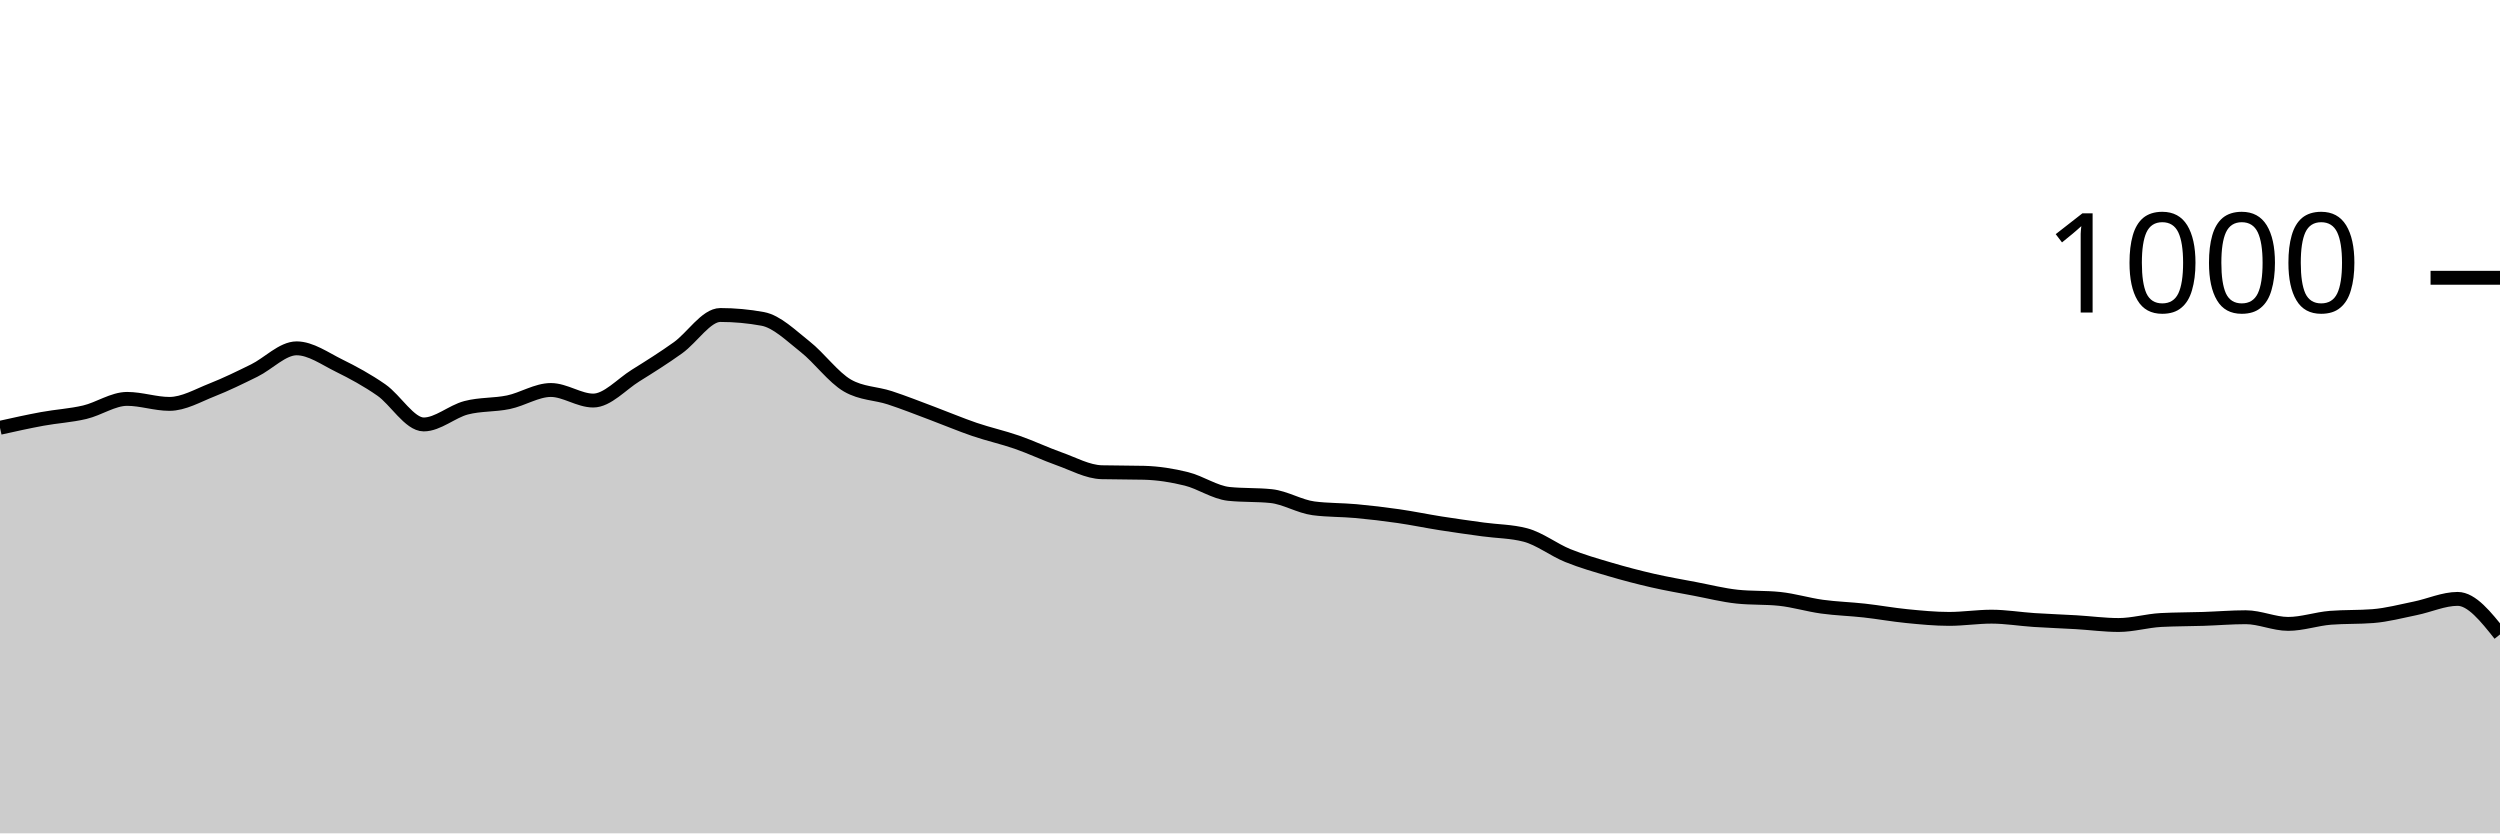
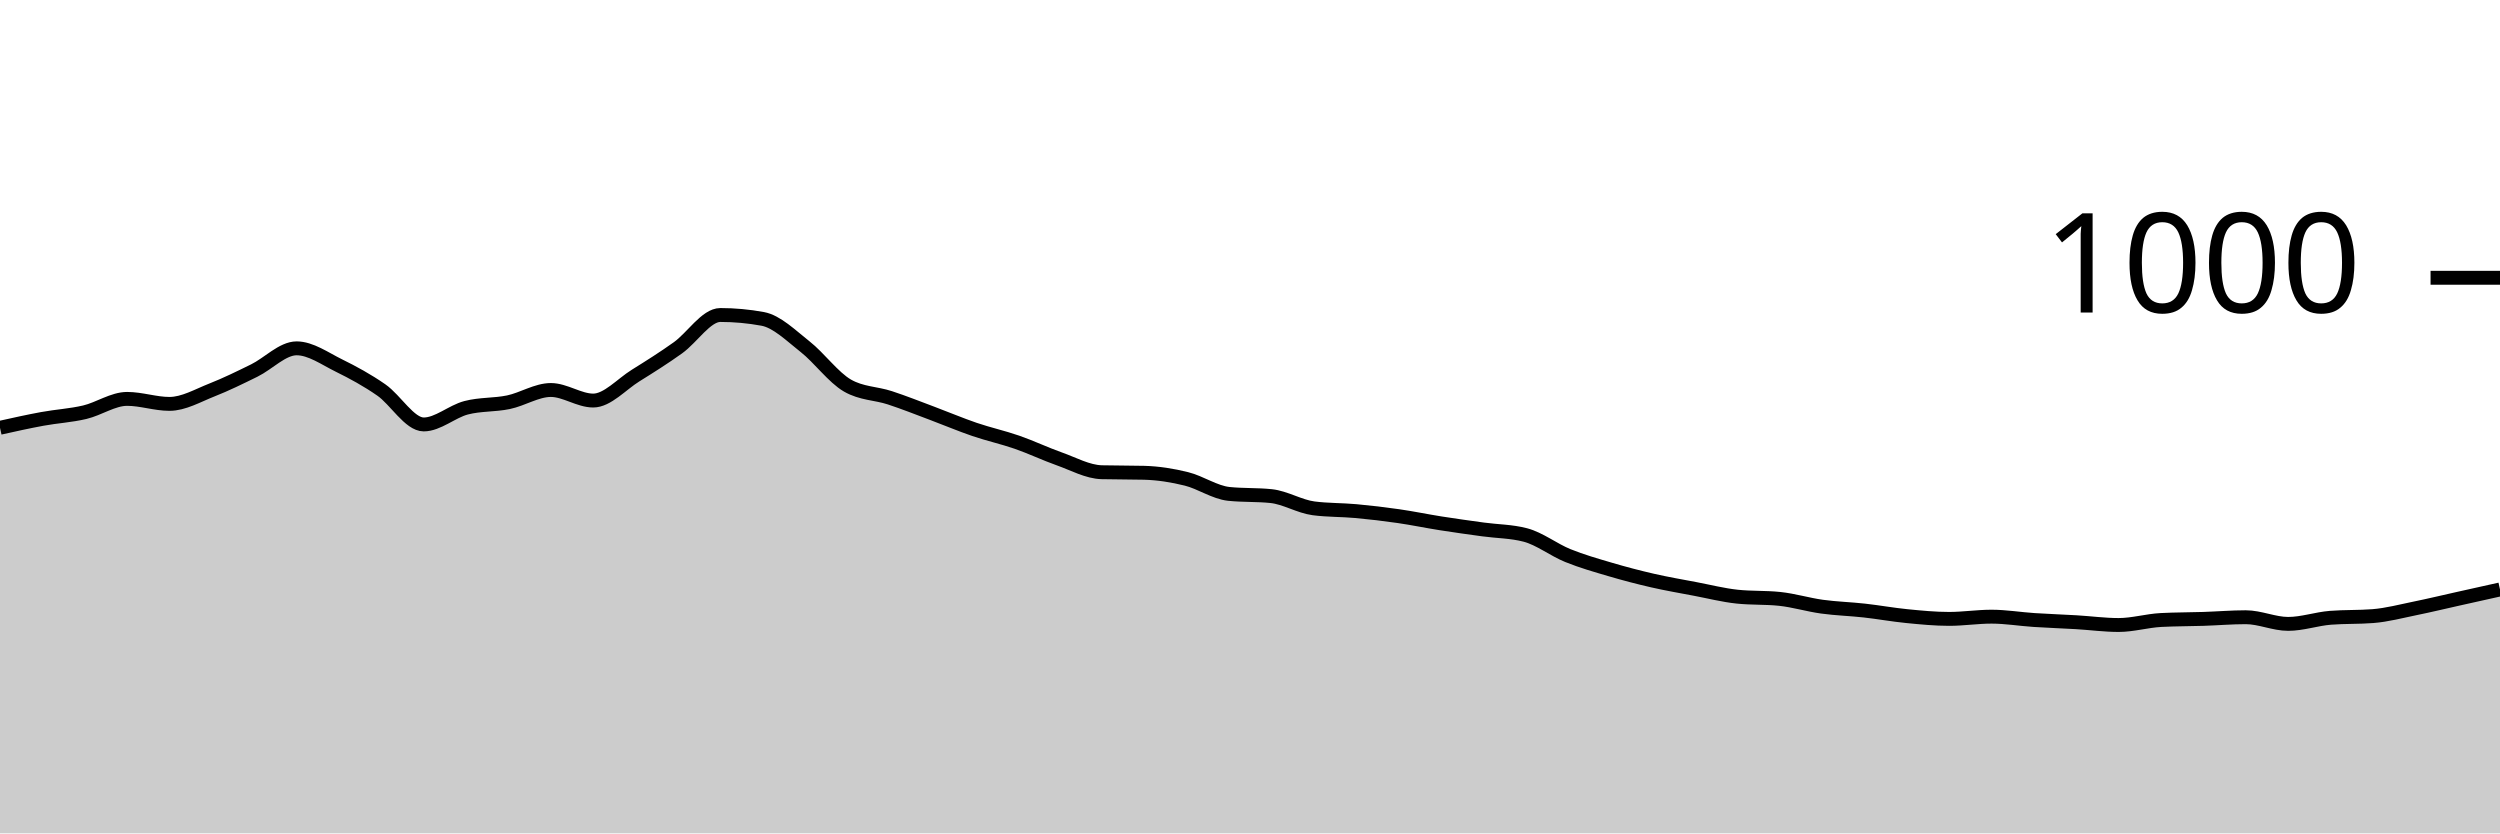
<svg xmlns="http://www.w3.org/2000/svg" viewBox="0 0 180 60">
  <g transform="translate(0,20)">
-     <path class="area" fill="rgba(0, 0, 0, 0.2)" d="M0,10.8C1.017,10.573,2.034,10.347,3.051,10.16C4.068,9.973,5.085,9.92,6.102,9.68C7.119,9.44,8.136,8.72,9.153,8.72C10.169,8.72,11.186,9.08,12.203,9.08C13.22,9.08,14.237,8.48,15.254,8.08C16.271,7.68,17.288,7.18,18.305,6.68C19.322,6.18,20.339,5.08,21.356,5.08C22.373,5.08,23.39,5.82,24.407,6.32C25.424,6.82,26.441,7.373,27.458,8.08C28.475,8.787,29.492,10.56,30.508,10.56C31.525,10.56,32.542,9.627,33.559,9.36C34.576,9.093,35.593,9.173,36.61,8.96C37.627,8.747,38.644,8.08,39.661,8.08C40.678,8.08,41.695,8.84,42.712,8.84C43.729,8.84,44.746,7.673,45.763,7.04C46.78,6.407,47.797,5.767,48.814,5.04C49.831,4.313,50.847,2.68,51.864,2.68C52.881,2.68,53.898,2.773,54.915,2.96C55.932,3.147,56.949,4.16,57.966,4.96C58.983,5.76,60,7.173,61.017,7.76C62.034,8.347,63.051,8.307,64.068,8.64C65.085,8.973,66.102,9.38,67.119,9.76C68.136,10.14,69.153,10.573,70.169,10.92C71.186,11.267,72.203,11.487,73.22,11.84C74.237,12.193,75.254,12.68,76.271,13.04C77.288,13.4,78.305,13.973,79.322,14C80.339,14.027,81.356,14.013,82.373,14.04C83.39,14.067,84.407,14.227,85.424,14.48C86.441,14.733,87.458,15.453,88.475,15.56C89.492,15.667,90.508,15.613,91.525,15.72C92.542,15.827,93.559,16.467,94.576,16.6C95.593,16.733,96.61,16.707,97.627,16.8C98.644,16.893,99.661,17.013,100.678,17.16C101.695,17.307,102.712,17.52,103.729,17.68C104.746,17.84,105.763,17.98,106.78,18.12C107.797,18.26,108.814,18.253,109.831,18.52C110.847,18.787,111.864,19.587,112.881,20C113.898,20.413,114.915,20.7,115.932,21C116.949,21.3,117.966,21.567,118.983,21.8C120,22.033,121.017,22.207,122.034,22.4C123.051,22.593,124.068,22.853,125.085,22.96C126.102,23.067,127.119,23.013,128.136,23.12C129.153,23.227,130.169,23.54,131.186,23.68C132.203,23.82,133.22,23.847,134.237,23.96C135.254,24.073,136.271,24.26,137.288,24.36C138.305,24.46,139.322,24.56,140.339,24.56C141.356,24.56,142.373,24.4,143.39,24.4C144.407,24.4,145.424,24.573,146.441,24.64C147.458,24.707,148.475,24.74,149.492,24.8C150.508,24.86,151.525,25,152.542,25C153.559,25,154.576,24.693,155.593,24.64C156.61,24.587,157.627,24.593,158.644,24.56C159.661,24.527,160.678,24.44,161.695,24.44C162.712,24.44,163.729,24.92,164.746,24.92C165.763,24.92,166.78,24.56,167.797,24.48C168.814,24.4,169.831,24.44,170.847,24.36C171.864,24.28,172.881,24.007,173.898,23.8C174.915,23.593,175.932,23.12,176.949,23.12C177.966,23.12,178.983,24.4,180,25.68L180,40C178.983,40,177.966,40,176.949,40C175.932,40,174.915,40,173.898,40C172.881,40,171.864,40,170.847,40C169.831,40,168.814,40,167.797,40C166.78,40,165.763,40,164.746,40C163.729,40,162.712,40,161.695,40C160.678,40,159.661,40,158.644,40C157.627,40,156.61,40,155.593,40C154.576,40,153.559,40,152.542,40C151.525,40,150.508,40,149.492,40C148.475,40,147.458,40,146.441,40C145.424,40,144.407,40,143.39,40C142.373,40,141.356,40,140.339,40C139.322,40,138.305,40,137.288,40C136.271,40,135.254,40,134.237,40C133.22,40,132.203,40,131.186,40C130.169,40,129.153,40,128.136,40C127.119,40,126.102,40,125.085,40C124.068,40,123.051,40,122.034,40C121.017,40,120,40,118.983,40C117.966,40,116.949,40,115.932,40C114.915,40,113.898,40,112.881,40C111.864,40,110.847,40,109.831,40C108.814,40,107.797,40,106.78,40C105.763,40,104.746,40,103.729,40C102.712,40,101.695,40,100.678,40C99.661,40,98.644,40,97.627,40C96.61,40,95.593,40,94.576,40C93.559,40,92.542,40,91.525,40C90.508,40,89.492,40,88.475,40C87.458,40,86.441,40,85.424,40C84.407,40,83.39,40,82.373,40C81.356,40,80.339,40,79.322,40C78.305,40,77.288,40,76.271,40C75.254,40,74.237,40,73.22,40C72.203,40,71.186,40,70.169,40C69.153,40,68.136,40,67.119,40C66.102,40,65.085,40,64.068,40C63.051,40,62.034,40,61.017,40C60,40,58.983,40,57.966,40C56.949,40,55.932,40,54.915,40C53.898,40,52.881,40,51.864,40C50.847,40,49.831,40,48.814,40C47.797,40,46.78,40,45.763,40C44.746,40,43.729,40,42.712,40C41.695,40,40.678,40,39.661,40C38.644,40,37.627,40,36.61,40C35.593,40,34.576,40,33.559,40C32.542,40,31.525,40,30.508,40C29.492,40,28.475,40,27.458,40C26.441,40,25.424,40,24.407,40C23.39,40,22.373,40,21.356,40C20.339,40,19.322,40,18.305,40C17.288,40,16.271,40,15.254,40C14.237,40,13.22,40,12.203,40C11.186,40,10.169,40,9.153,40C8.136,40,7.119,40,6.102,40C5.085,40,4.068,40,3.051,40C2.034,40,1.017,40,0,40Z" />
-     <path class="line" stroke="black" fill="none" d="M0,10.8C1.017,10.573,2.034,10.347,3.051,10.16C4.068,9.973,5.085,9.92,6.102,9.68C7.119,9.44,8.136,8.72,9.153,8.72C10.169,8.72,11.186,9.08,12.203,9.08C13.22,9.08,14.237,8.48,15.254,8.08C16.271,7.68,17.288,7.18,18.305,6.68C19.322,6.18,20.339,5.08,21.356,5.08C22.373,5.08,23.39,5.82,24.407,6.32C25.424,6.82,26.441,7.373,27.458,8.08C28.475,8.787,29.492,10.56,30.508,10.56C31.525,10.56,32.542,9.627,33.559,9.36C34.576,9.093,35.593,9.173,36.61,8.96C37.627,8.747,38.644,8.08,39.661,8.08C40.678,8.08,41.695,8.84,42.712,8.84C43.729,8.84,44.746,7.673,45.763,7.04C46.78,6.407,47.797,5.767,48.814,5.04C49.831,4.313,50.847,2.68,51.864,2.68C52.881,2.68,53.898,2.773,54.915,2.96C55.932,3.147,56.949,4.16,57.966,4.96C58.983,5.76,60,7.173,61.017,7.76C62.034,8.347,63.051,8.307,64.068,8.64C65.085,8.973,66.102,9.38,67.119,9.76C68.136,10.14,69.153,10.573,70.169,10.92C71.186,11.267,72.203,11.487,73.22,11.84C74.237,12.193,75.254,12.68,76.271,13.04C77.288,13.4,78.305,13.973,79.322,14C80.339,14.027,81.356,14.013,82.373,14.04C83.39,14.067,84.407,14.227,85.424,14.48C86.441,14.733,87.458,15.453,88.475,15.56C89.492,15.667,90.508,15.613,91.525,15.72C92.542,15.827,93.559,16.467,94.576,16.6C95.593,16.733,96.61,16.707,97.627,16.8C98.644,16.893,99.661,17.013,100.678,17.16C101.695,17.307,102.712,17.52,103.729,17.68C104.746,17.84,105.763,17.98,106.78,18.12C107.797,18.26,108.814,18.253,109.831,18.52C110.847,18.787,111.864,19.587,112.881,20C113.898,20.413,114.915,20.7,115.932,21C116.949,21.3,117.966,21.567,118.983,21.8C120,22.033,121.017,22.207,122.034,22.4C123.051,22.593,124.068,22.853,125.085,22.96C126.102,23.067,127.119,23.013,128.136,23.12C129.153,23.227,130.169,23.54,131.186,23.68C132.203,23.82,133.22,23.847,134.237,23.96C135.254,24.073,136.271,24.26,137.288,24.36C138.305,24.46,139.322,24.56,140.339,24.56C141.356,24.56,142.373,24.4,143.39,24.4C144.407,24.4,145.424,24.573,146.441,24.64C147.458,24.707,148.475,24.74,149.492,24.8C150.508,24.86,151.525,25,152.542,25C153.559,25,154.576,24.693,155.593,24.64C156.61,24.587,157.627,24.593,158.644,24.56C159.661,24.527,160.678,24.44,161.695,24.44C162.712,24.44,163.729,24.92,164.746,24.92C165.763,24.92,166.78,24.56,167.797,24.48C168.814,24.4,169.831,24.44,170.847,24.36C171.864,24.28,172.881,24.007,173.898,23.8C174.915,23.593,175.932,23.12,176.949,23.12C177.966,23.12,178.983,24.4,180,25.68" />
+     <path class="area" fill="rgba(0, 0, 0, 0.2)" d="M0,10.8C1.017,10.573,2.034,10.347,3.051,10.16C4.068,9.973,5.085,9.92,6.102,9.68C7.119,9.44,8.136,8.72,9.153,8.72C10.169,8.72,11.186,9.08,12.203,9.08C13.22,9.08,14.237,8.48,15.254,8.08C16.271,7.68,17.288,7.18,18.305,6.68C19.322,6.18,20.339,5.08,21.356,5.08C22.373,5.08,23.39,5.82,24.407,6.32C25.424,6.82,26.441,7.373,27.458,8.08C28.475,8.787,29.492,10.56,30.508,10.56C31.525,10.56,32.542,9.627,33.559,9.36C34.576,9.093,35.593,9.173,36.61,8.96C37.627,8.747,38.644,8.08,39.661,8.08C40.678,8.08,41.695,8.84,42.712,8.84C43.729,8.84,44.746,7.673,45.763,7.04C46.78,6.407,47.797,5.767,48.814,5.04C49.831,4.313,50.847,2.68,51.864,2.68C52.881,2.68,53.898,2.773,54.915,2.96C55.932,3.147,56.949,4.16,57.966,4.96C58.983,5.76,60,7.173,61.017,7.76C62.034,8.347,63.051,8.307,64.068,8.64C65.085,8.973,66.102,9.38,67.119,9.76C68.136,10.14,69.153,10.573,70.169,10.92C71.186,11.267,72.203,11.487,73.22,11.84C74.237,12.193,75.254,12.68,76.271,13.04C77.288,13.4,78.305,13.973,79.322,14C80.339,14.027,81.356,14.013,82.373,14.04C83.39,14.067,84.407,14.227,85.424,14.48C86.441,14.733,87.458,15.453,88.475,15.56C89.492,15.667,90.508,15.613,91.525,15.72C92.542,15.827,93.559,16.467,94.576,16.6C95.593,16.733,96.61,16.707,97.627,16.8C98.644,16.893,99.661,17.013,100.678,17.16C101.695,17.307,102.712,17.52,103.729,17.68C104.746,17.84,105.763,17.98,106.78,18.12C107.797,18.26,108.814,18.253,109.831,18.52C110.847,18.787,111.864,19.587,112.881,20C113.898,20.413,114.915,20.7,115.932,21C116.949,21.3,117.966,21.567,118.983,21.8C120,22.033,121.017,22.207,122.034,22.4C123.051,22.593,124.068,22.853,125.085,22.96C126.102,23.067,127.119,23.013,128.136,23.12C129.153,23.227,130.169,23.54,131.186,23.68C132.203,23.82,133.22,23.847,134.237,23.96C135.254,24.073,136.271,24.26,137.288,24.36C138.305,24.46,139.322,24.56,140.339,24.56C141.356,24.56,142.373,24.4,143.39,24.4C144.407,24.4,145.424,24.573,146.441,24.64C147.458,24.707,148.475,24.74,149.492,24.8C150.508,24.86,151.525,25,152.542,25C153.559,25,154.576,24.693,155.593,24.64C156.61,24.587,157.627,24.593,158.644,24.56C159.661,24.527,160.678,24.44,161.695,24.44C162.712,24.44,163.729,24.92,164.746,24.92C165.763,24.92,166.78,24.56,167.797,24.48C168.814,24.4,169.831,24.44,170.847,24.36C171.864,24.28,172.881,24.007,173.898,23.8C174.915,23.593,175.932,23.347,176.949,23.12C177.966,22.893,178.983,22.667,180,22.44L180,40C178.983,40,177.966,40,176.949,40C175.932,40,174.915,40,173.898,40C172.881,40,171.864,40,170.847,40C169.831,40,168.814,40,167.797,40C166.78,40,165.763,40,164.746,40C163.729,40,162.712,40,161.695,40C160.678,40,159.661,40,158.644,40C157.627,40,156.61,40,155.593,40C154.576,40,153.559,40,152.542,40C151.525,40,150.508,40,149.492,40C148.475,40,147.458,40,146.441,40C145.424,40,144.407,40,143.39,40C142.373,40,141.356,40,140.339,40C139.322,40,138.305,40,137.288,40C136.271,40,135.254,40,134.237,40C133.22,40,132.203,40,131.186,40C130.169,40,129.153,40,128.136,40C127.119,40,126.102,40,125.085,40C124.068,40,123.051,40,122.034,40C121.017,40,120,40,118.983,40C117.966,40,116.949,40,115.932,40C114.915,40,113.898,40,112.881,40C111.864,40,110.847,40,109.831,40C108.814,40,107.797,40,106.78,40C105.763,40,104.746,40,103.729,40C102.712,40,101.695,40,100.678,40C99.661,40,98.644,40,97.627,40C96.61,40,95.593,40,94.576,40C93.559,40,92.542,40,91.525,40C90.508,40,89.492,40,88.475,40C87.458,40,86.441,40,85.424,40C84.407,40,83.39,40,82.373,40C81.356,40,80.339,40,79.322,40C78.305,40,77.288,40,76.271,40C75.254,40,74.237,40,73.22,40C72.203,40,71.186,40,70.169,40C69.153,40,68.136,40,67.119,40C66.102,40,65.085,40,64.068,40C63.051,40,62.034,40,61.017,40C60,40,58.983,40,57.966,40C56.949,40,55.932,40,54.915,40C53.898,40,52.881,40,51.864,40C50.847,40,49.831,40,48.814,40C47.797,40,46.78,40,45.763,40C44.746,40,43.729,40,42.712,40C41.695,40,40.678,40,39.661,40C38.644,40,37.627,40,36.61,40C35.593,40,34.576,40,33.559,40C32.542,40,31.525,40,30.508,40C29.492,40,28.475,40,27.458,40C26.441,40,25.424,40,24.407,40C23.39,40,22.373,40,21.356,40C20.339,40,19.322,40,18.305,40C17.288,40,16.271,40,15.254,40C14.237,40,13.22,40,12.203,40C11.186,40,10.169,40,9.153,40C8.136,40,7.119,40,6.102,40C5.085,40,4.068,40,3.051,40C2.034,40,1.017,40,0,40Z" />
+     <path class="line" stroke="black" fill="none" d="M0,10.8C1.017,10.573,2.034,10.347,3.051,10.16C4.068,9.973,5.085,9.92,6.102,9.68C7.119,9.44,8.136,8.72,9.153,8.72C10.169,8.72,11.186,9.08,12.203,9.08C13.22,9.08,14.237,8.48,15.254,8.08C16.271,7.68,17.288,7.18,18.305,6.68C19.322,6.18,20.339,5.08,21.356,5.08C22.373,5.08,23.39,5.82,24.407,6.32C25.424,6.82,26.441,7.373,27.458,8.08C28.475,8.787,29.492,10.56,30.508,10.56C31.525,10.56,32.542,9.627,33.559,9.36C34.576,9.093,35.593,9.173,36.61,8.96C37.627,8.747,38.644,8.08,39.661,8.08C40.678,8.08,41.695,8.84,42.712,8.84C43.729,8.84,44.746,7.673,45.763,7.04C46.78,6.407,47.797,5.767,48.814,5.04C49.831,4.313,50.847,2.68,51.864,2.68C52.881,2.68,53.898,2.773,54.915,2.96C55.932,3.147,56.949,4.16,57.966,4.96C58.983,5.76,60,7.173,61.017,7.76C62.034,8.347,63.051,8.307,64.068,8.64C65.085,8.973,66.102,9.38,67.119,9.76C68.136,10.14,69.153,10.573,70.169,10.92C71.186,11.267,72.203,11.487,73.22,11.84C74.237,12.193,75.254,12.68,76.271,13.04C77.288,13.4,78.305,13.973,79.322,14C80.339,14.027,81.356,14.013,82.373,14.04C83.39,14.067,84.407,14.227,85.424,14.48C86.441,14.733,87.458,15.453,88.475,15.56C89.492,15.667,90.508,15.613,91.525,15.72C92.542,15.827,93.559,16.467,94.576,16.6C95.593,16.733,96.61,16.707,97.627,16.8C98.644,16.893,99.661,17.013,100.678,17.16C101.695,17.307,102.712,17.52,103.729,17.68C104.746,17.84,105.763,17.98,106.78,18.12C107.797,18.26,108.814,18.253,109.831,18.52C110.847,18.787,111.864,19.587,112.881,20C113.898,20.413,114.915,20.7,115.932,21C116.949,21.3,117.966,21.567,118.983,21.8C120,22.033,121.017,22.207,122.034,22.4C123.051,22.593,124.068,22.853,125.085,22.96C126.102,23.067,127.119,23.013,128.136,23.12C129.153,23.227,130.169,23.54,131.186,23.68C132.203,23.82,133.22,23.847,134.237,23.96C135.254,24.073,136.271,24.26,137.288,24.36C138.305,24.46,139.322,24.56,140.339,24.56C141.356,24.56,142.373,24.4,143.39,24.4C144.407,24.4,145.424,24.573,146.441,24.64C147.458,24.707,148.475,24.74,149.492,24.8C150.508,24.86,151.525,25,152.542,25C153.559,25,154.576,24.693,155.593,24.64C156.61,24.587,157.627,24.593,158.644,24.56C159.661,24.527,160.678,24.44,161.695,24.44C162.712,24.44,163.729,24.92,164.746,24.92C165.763,24.92,166.78,24.56,167.797,24.48C168.814,24.4,169.831,24.44,170.847,24.36C171.864,24.28,172.881,24.007,173.898,23.8C174.915,23.593,175.932,23.347,176.949,23.12C177.966,22.893,178.983,22.667,180,22.44" />
    <path class="axis-ceiling" stroke-width="1" stroke="black" fill="none" d="M175,0L180,0" />
    <text class="axis-ceiling-label" font-family="sans-serif" text-anchor="end" font-size="10px" x="170" y="2.5">1000</text>
  </g>
</svg>
